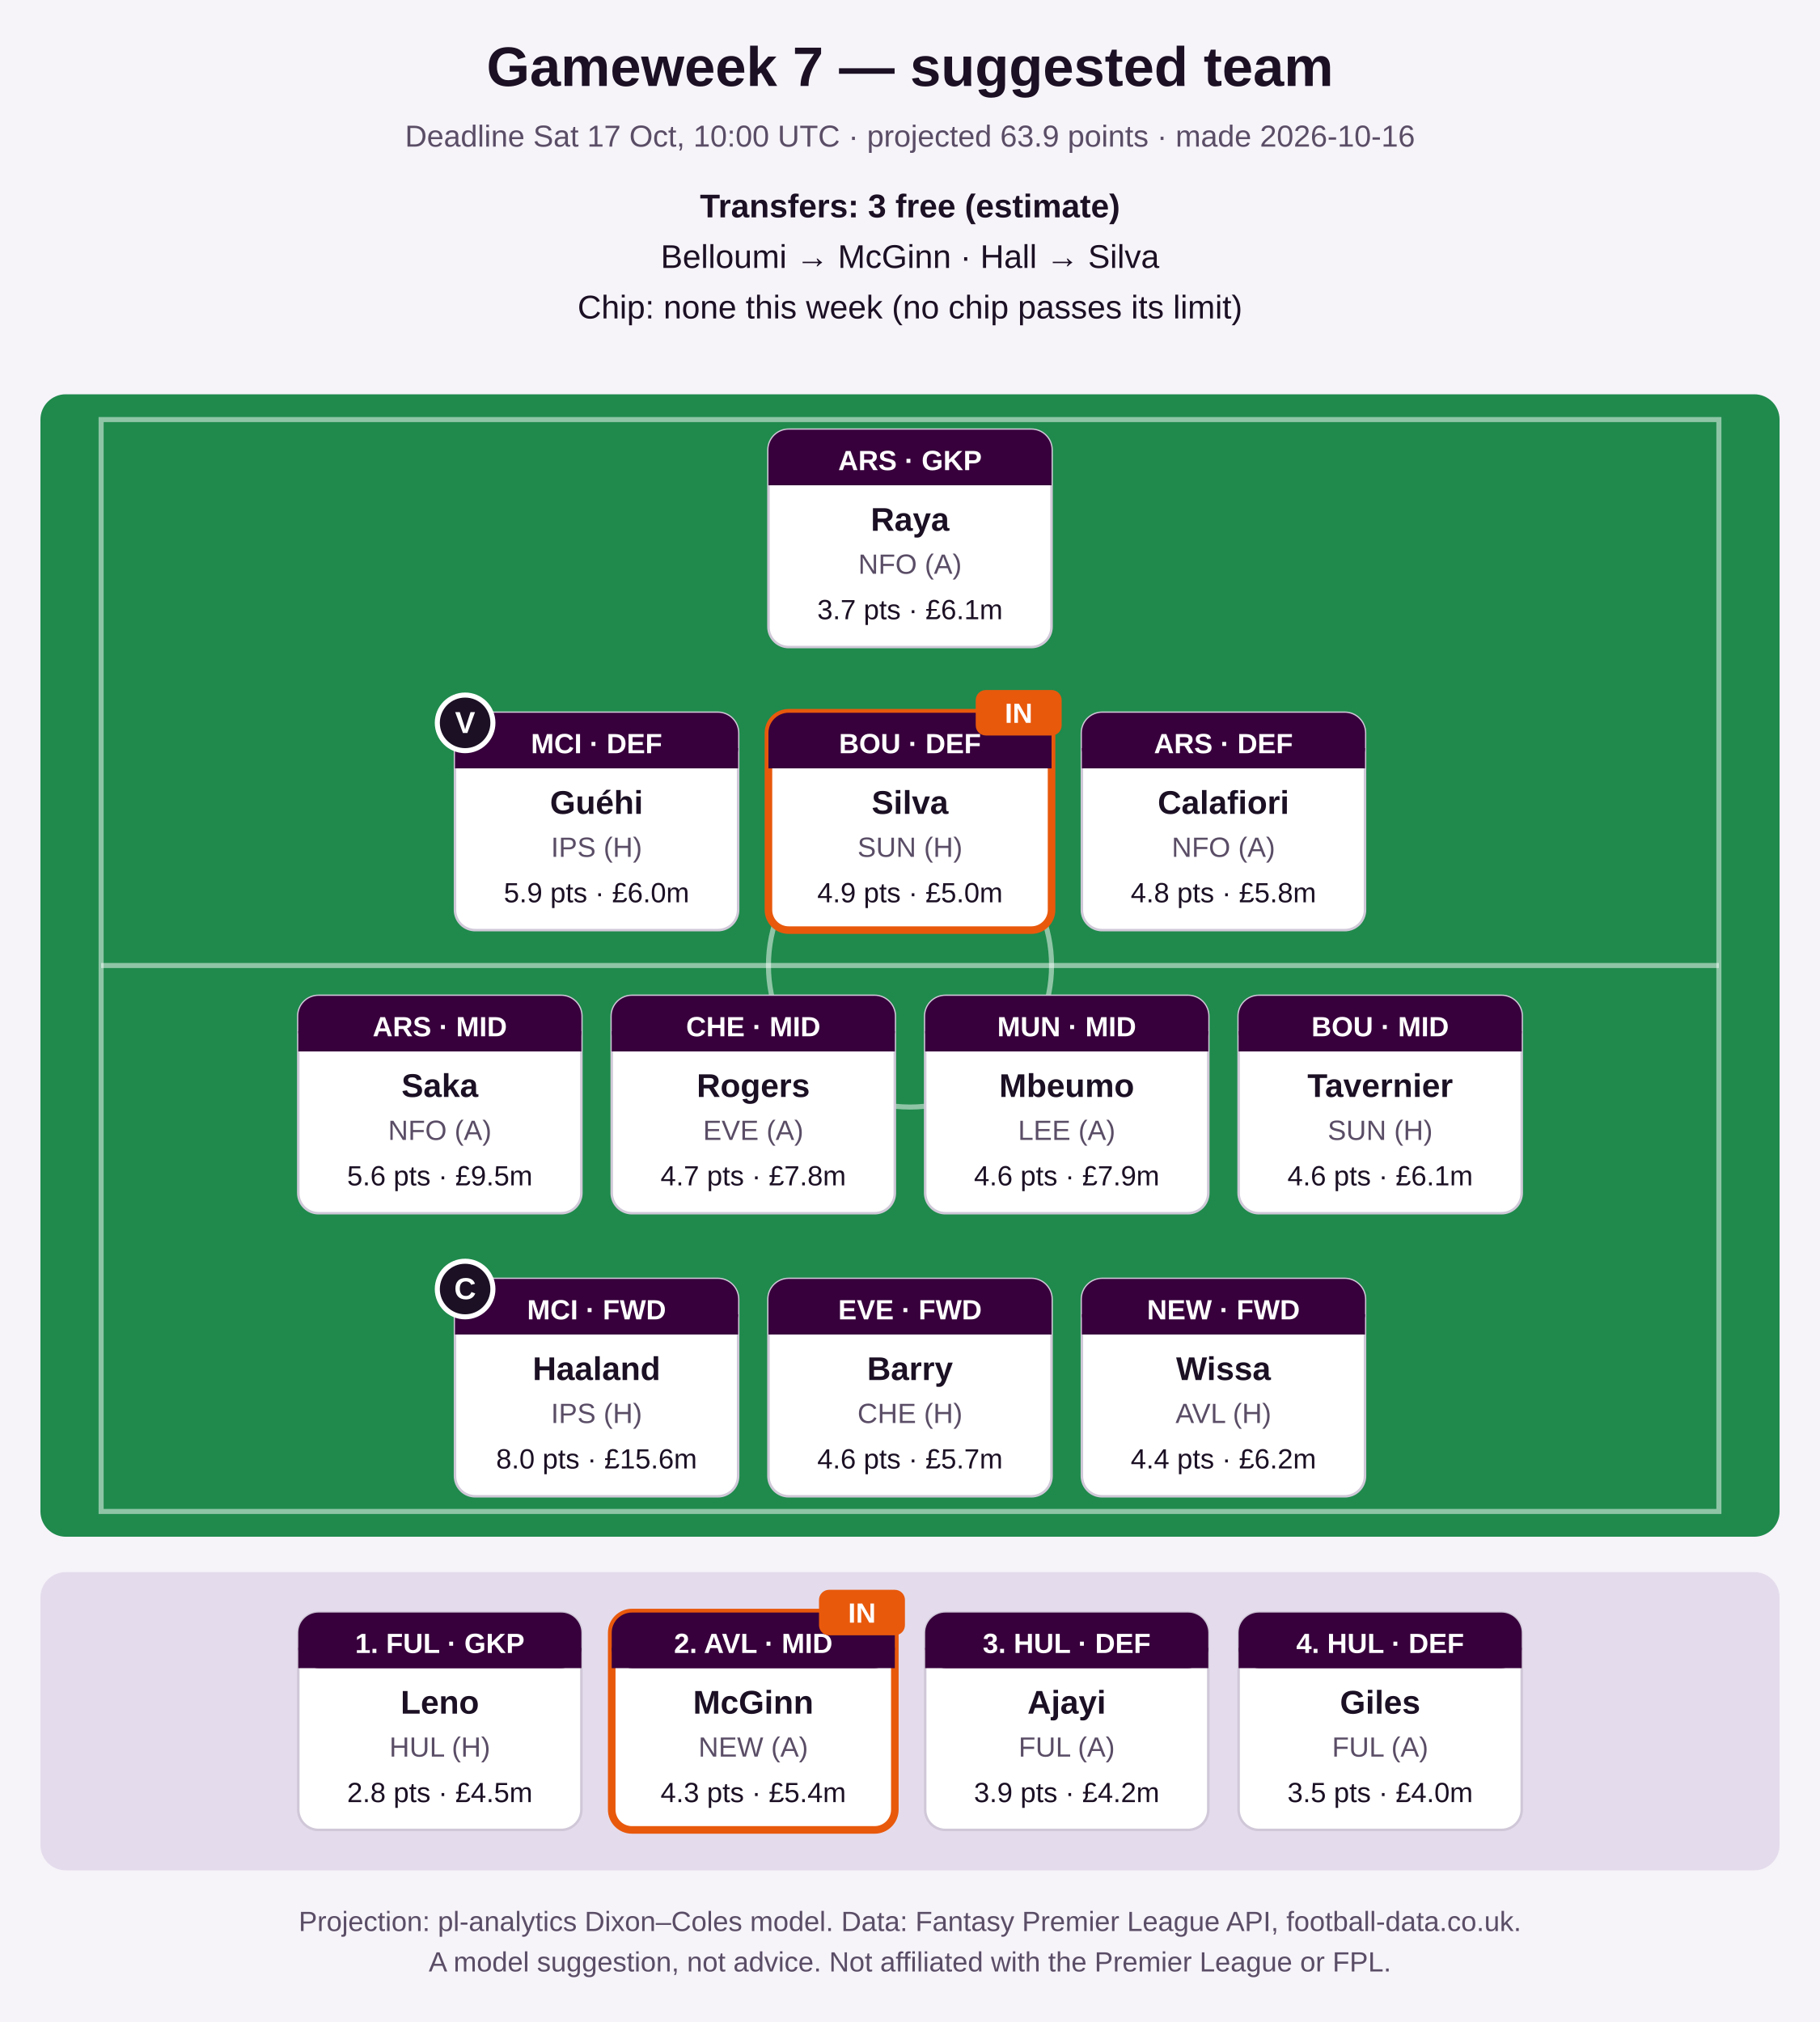
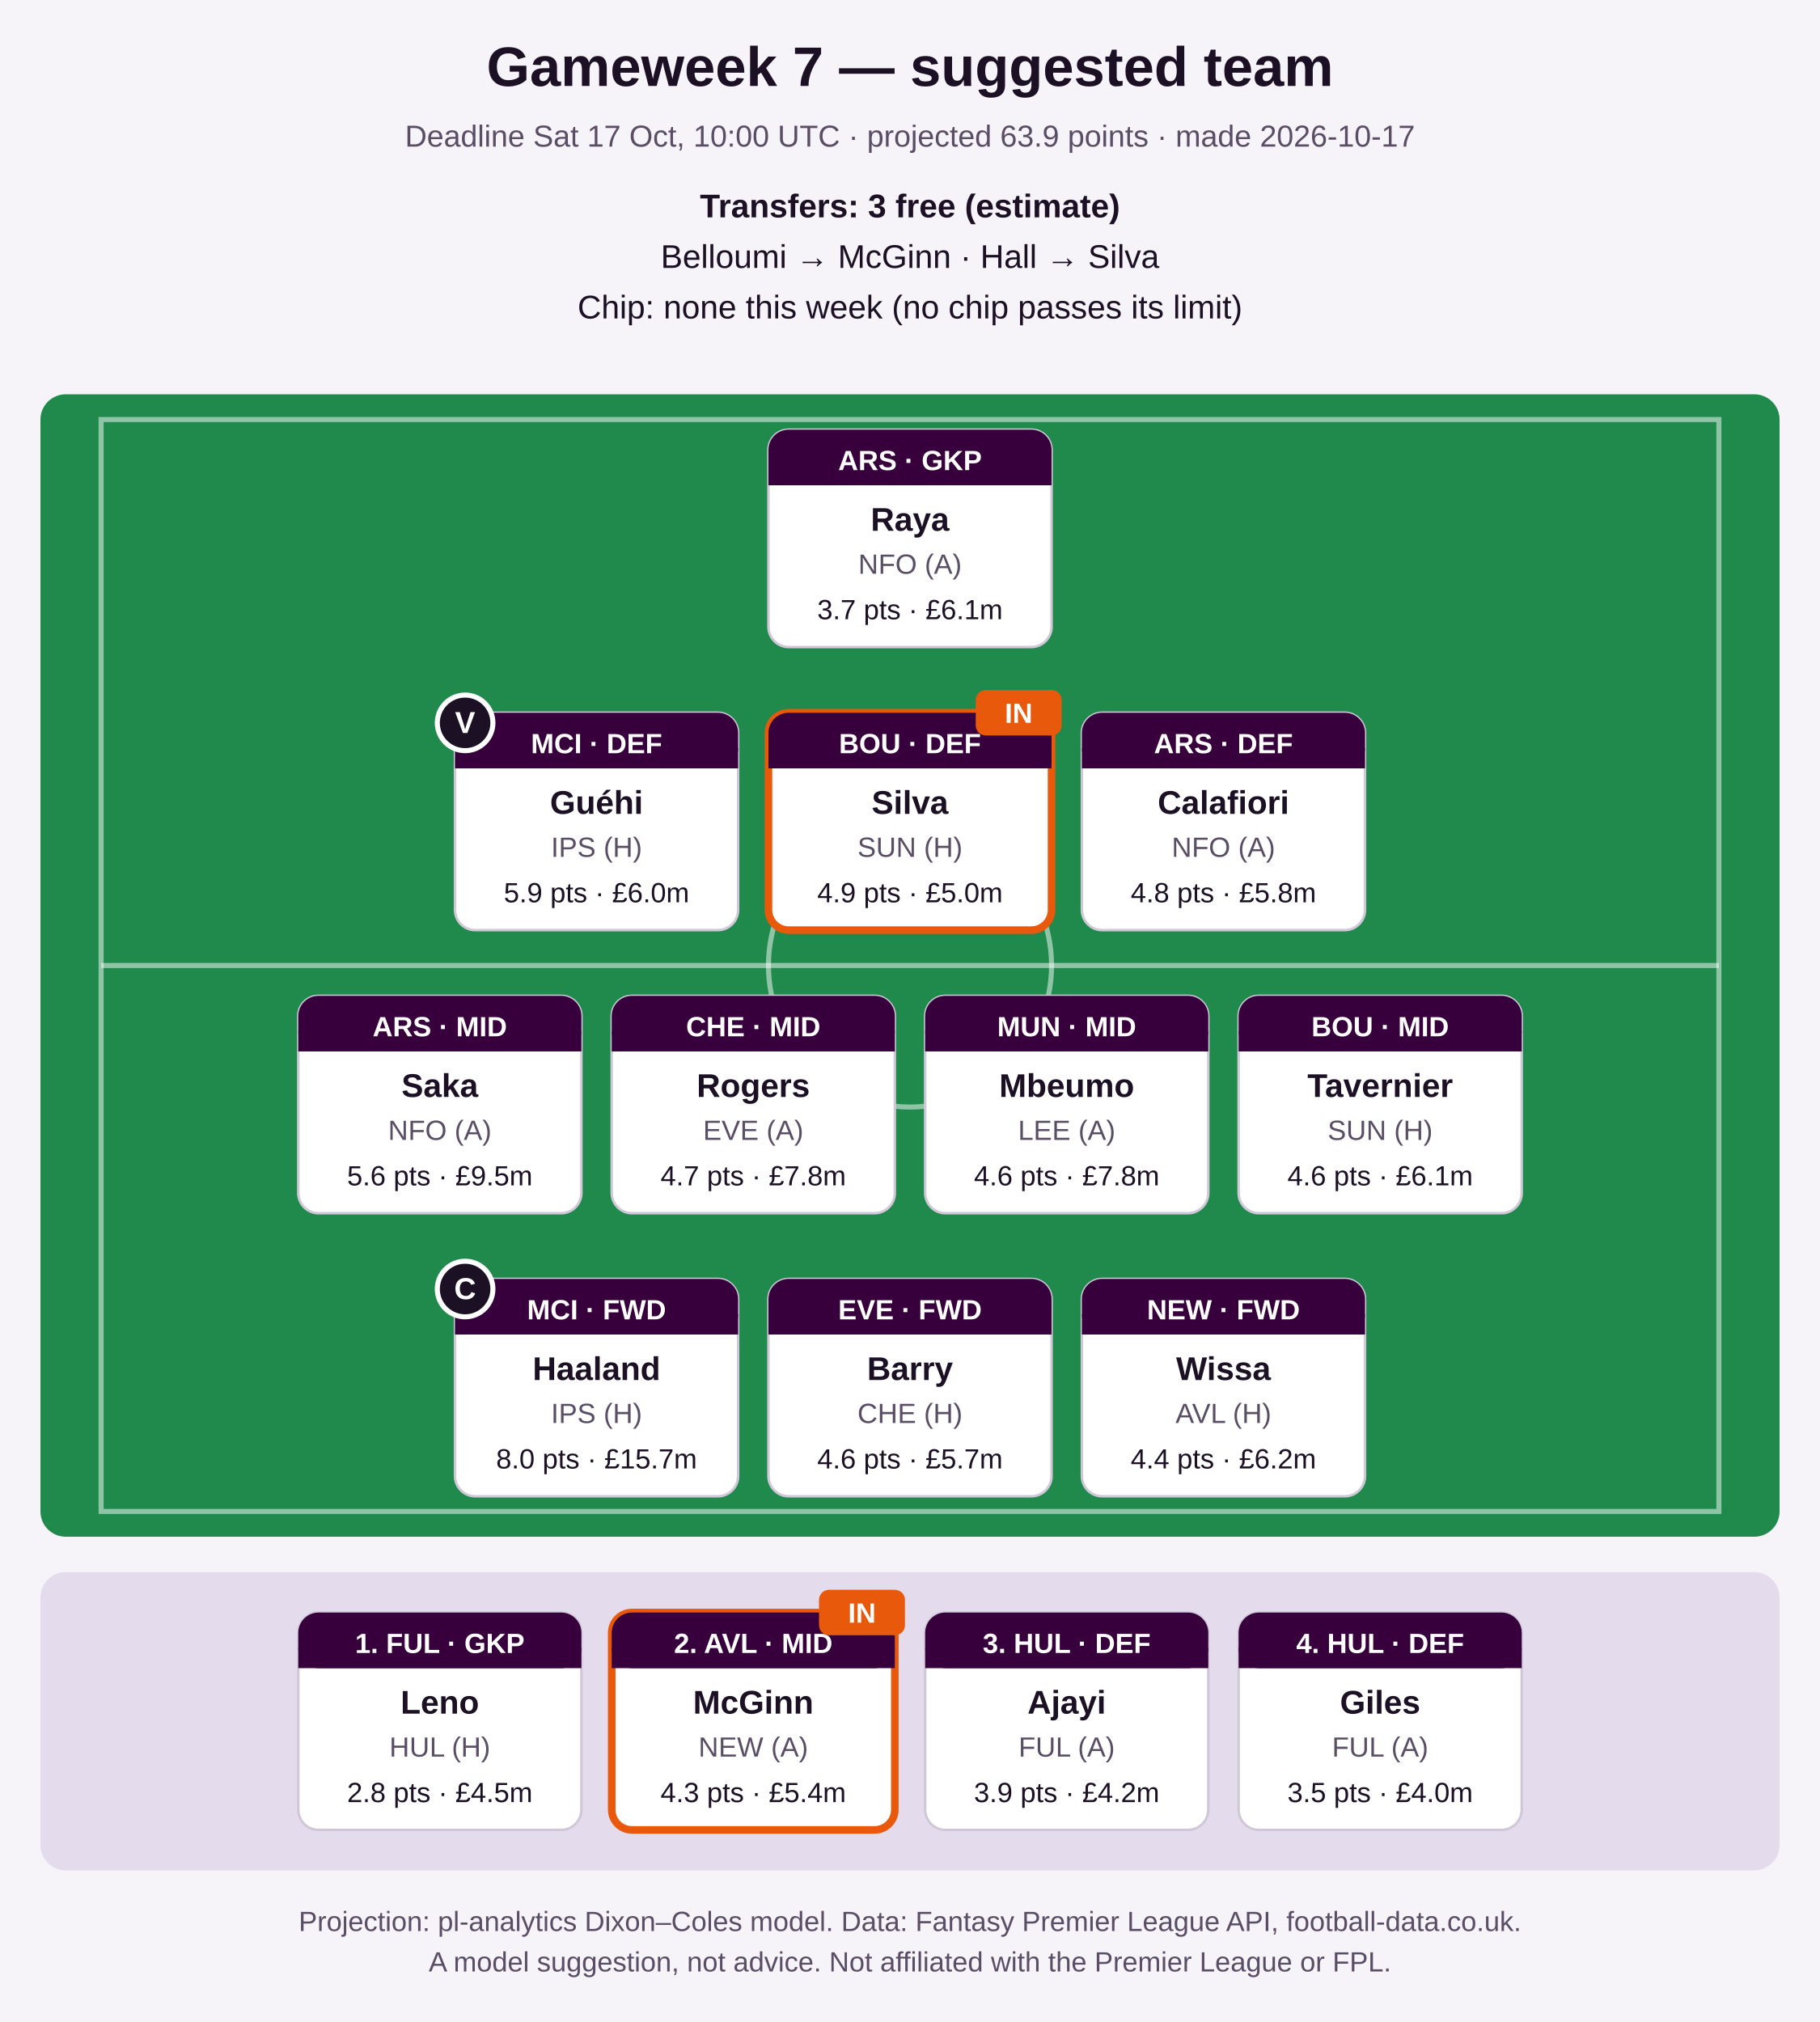
<svg xmlns="http://www.w3.org/2000/svg" width="720" height="800" viewBox="0 0 720 800" role="img" aria-label="Suggested FPL team">
  <rect width="720" height="800" fill="#f6f3f9" />
  <text x="360.0" y="34" font-family="Segoe UI, Arial, sans-serif" font-size="22" font-weight="bold" fill="#1b1024" text-anchor="middle">Gameweek 7 — suggested team</text>
-   <text x="360.0" y="58" font-family="Segoe UI, Arial, sans-serif" font-size="12" font-weight="normal" fill="#5a4d66" text-anchor="middle">Deadline Sat 17 Oct, 10:00 UTC · projected 63.9 points · made 2026-10-16</text>
+   <text x="360.0" y="58" font-family="Segoe UI, Arial, sans-serif" font-size="12" font-weight="normal" fill="#5a4d66" text-anchor="middle">Deadline Sat 17 Oct, 10:00 UTC · projected 63.9 points · made 2026-10-17</text>
  <text x="360.0" y="86" font-family="Segoe UI, Arial, sans-serif" font-size="13" font-weight="bold" fill="#1b1024" text-anchor="middle">Transfers: 3 free (estimate)</text>
  <text x="360.0" y="106" font-family="Segoe UI, Arial, sans-serif" font-size="13" font-weight="normal" fill="#1b1024" text-anchor="middle">Belloumi → McGinn   ·   Hall → Silva</text>
  <text x="360.0" y="126" font-family="Segoe UI, Arial, sans-serif" font-size="13" font-weight="normal" fill="#1b1024" text-anchor="middle">Chip: none this week (no chip passes its limit)</text>
  <rect x="16" y="156" width="688" height="452" rx="10" fill="#1f8a4c" />
  <rect x="40" y="166" width="640" height="432" fill="none" stroke="#ffffff" stroke-opacity="0.5" stroke-width="2" />
  <line x1="40" y1="382.0" x2="680" y2="382.0" stroke="#ffffff" stroke-opacity="0.5" stroke-width="2" />
  <circle cx="360.0" cy="382.0" r="56" fill="none" stroke="#ffffff" stroke-opacity="0.5" stroke-width="2" />
  <rect x="304.0" y="170" width="112" height="86" rx="8" fill="#ffffff" stroke="#d0c8d8" stroke-width="1" />
  <rect x="304.0" y="170" width="112" height="22" rx="8" fill="#37003c" />
  <rect x="304.0" y="184" width="112" height="8" fill="#37003c" />
  <text x="360.0" y="186" font-family="Segoe UI, Arial, sans-serif" font-size="11" font-weight="bold" fill="#ffffff" text-anchor="middle">ARS · GKP</text>
  <text x="360.0" y="210" font-family="Segoe UI, Arial, sans-serif" font-size="13" font-weight="bold" fill="#1b1024" text-anchor="middle">Raya</text>
  <text x="360.0" y="227" font-family="Segoe UI, Arial, sans-serif" font-size="11" font-weight="normal" fill="#5a4d66" text-anchor="middle">NFO (A)</text>
  <text x="360.0" y="245" font-family="Segoe UI, Arial, sans-serif" font-size="11" font-weight="normal" fill="#1b1024" text-anchor="middle">3.7 pts · £6.1m</text>
  <rect x="180.0" y="282" width="112" height="86" rx="8" fill="#ffffff" stroke="#d0c8d8" stroke-width="1" />
  <rect x="180.0" y="282" width="112" height="22" rx="8" fill="#37003c" />
  <rect x="180.0" y="296" width="112" height="8" fill="#37003c" />
  <text x="236.0" y="298" font-family="Segoe UI, Arial, sans-serif" font-size="11" font-weight="bold" fill="#ffffff" text-anchor="middle">MCI · DEF</text>
  <text x="236.0" y="322" font-family="Segoe UI, Arial, sans-serif" font-size="13" font-weight="bold" fill="#1b1024" text-anchor="middle">Guéhi</text>
  <text x="236.0" y="339" font-family="Segoe UI, Arial, sans-serif" font-size="11" font-weight="normal" fill="#5a4d66" text-anchor="middle">IPS (H)</text>
  <text x="236.0" y="357" font-family="Segoe UI, Arial, sans-serif" font-size="11" font-weight="normal" fill="#1b1024" text-anchor="middle">5.9 pts · £6.0m</text>
  <circle cx="184.0" cy="286" r="11" fill="#1b1024" stroke="#ffffff" stroke-width="2" />
  <text x="184.0" y="290" font-family="Segoe UI, Arial, sans-serif" font-size="12" font-weight="bold" fill="#ffffff" text-anchor="middle">V</text>
  <rect x="304.0" y="282" width="112" height="86" rx="8" fill="#ffffff" stroke="#e8590c" stroke-width="3" />
  <rect x="304.0" y="282" width="112" height="22" rx="8" fill="#37003c" />
  <rect x="304.0" y="296" width="112" height="8" fill="#37003c" />
  <text x="360.0" y="298" font-family="Segoe UI, Arial, sans-serif" font-size="11" font-weight="bold" fill="#ffffff" text-anchor="middle">BOU · DEF</text>
  <text x="360.0" y="322" font-family="Segoe UI, Arial, sans-serif" font-size="13" font-weight="bold" fill="#1b1024" text-anchor="middle">Silva</text>
  <text x="360.0" y="339" font-family="Segoe UI, Arial, sans-serif" font-size="11" font-weight="normal" fill="#5a4d66" text-anchor="middle">SUN (H)</text>
  <text x="360.0" y="357" font-family="Segoe UI, Arial, sans-serif" font-size="11" font-weight="normal" fill="#1b1024" text-anchor="middle">4.9 pts · £5.0m</text>
  <rect x="386.0" y="273" width="34" height="18" rx="4" fill="#e8590c" />
  <text x="403.0" y="286" font-family="Segoe UI, Arial, sans-serif" font-size="11" font-weight="bold" fill="#ffffff" text-anchor="middle">IN</text>
  <rect x="428.0" y="282" width="112" height="86" rx="8" fill="#ffffff" stroke="#d0c8d8" stroke-width="1" />
  <rect x="428.0" y="282" width="112" height="22" rx="8" fill="#37003c" />
  <rect x="428.0" y="296" width="112" height="8" fill="#37003c" />
  <text x="484.0" y="298" font-family="Segoe UI, Arial, sans-serif" font-size="11" font-weight="bold" fill="#ffffff" text-anchor="middle">ARS · DEF</text>
  <text x="484.0" y="322" font-family="Segoe UI, Arial, sans-serif" font-size="13" font-weight="bold" fill="#1b1024" text-anchor="middle">Calafiori</text>
  <text x="484.0" y="339" font-family="Segoe UI, Arial, sans-serif" font-size="11" font-weight="normal" fill="#5a4d66" text-anchor="middle">NFO (A)</text>
  <text x="484.0" y="357" font-family="Segoe UI, Arial, sans-serif" font-size="11" font-weight="normal" fill="#1b1024" text-anchor="middle">4.8 pts · £5.8m</text>
  <rect x="118.0" y="394" width="112" height="86" rx="8" fill="#ffffff" stroke="#d0c8d8" stroke-width="1" />
  <rect x="118.0" y="394" width="112" height="22" rx="8" fill="#37003c" />
  <rect x="118.0" y="408" width="112" height="8" fill="#37003c" />
  <text x="174.0" y="410" font-family="Segoe UI, Arial, sans-serif" font-size="11" font-weight="bold" fill="#ffffff" text-anchor="middle">ARS · MID</text>
  <text x="174.0" y="434" font-family="Segoe UI, Arial, sans-serif" font-size="13" font-weight="bold" fill="#1b1024" text-anchor="middle">Saka</text>
  <text x="174.0" y="451" font-family="Segoe UI, Arial, sans-serif" font-size="11" font-weight="normal" fill="#5a4d66" text-anchor="middle">NFO (A)</text>
  <text x="174.0" y="469" font-family="Segoe UI, Arial, sans-serif" font-size="11" font-weight="normal" fill="#1b1024" text-anchor="middle">5.6 pts · £9.5m</text>
  <rect x="242.0" y="394" width="112" height="86" rx="8" fill="#ffffff" stroke="#d0c8d8" stroke-width="1" />
  <rect x="242.0" y="394" width="112" height="22" rx="8" fill="#37003c" />
  <rect x="242.0" y="408" width="112" height="8" fill="#37003c" />
  <text x="298.0" y="410" font-family="Segoe UI, Arial, sans-serif" font-size="11" font-weight="bold" fill="#ffffff" text-anchor="middle">CHE · MID</text>
  <text x="298.0" y="434" font-family="Segoe UI, Arial, sans-serif" font-size="13" font-weight="bold" fill="#1b1024" text-anchor="middle">Rogers</text>
  <text x="298.0" y="451" font-family="Segoe UI, Arial, sans-serif" font-size="11" font-weight="normal" fill="#5a4d66" text-anchor="middle">EVE (A)</text>
  <text x="298.0" y="469" font-family="Segoe UI, Arial, sans-serif" font-size="11" font-weight="normal" fill="#1b1024" text-anchor="middle">4.7 pts · £7.8m</text>
  <rect x="366.0" y="394" width="112" height="86" rx="8" fill="#ffffff" stroke="#d0c8d8" stroke-width="1" />
  <rect x="366.0" y="394" width="112" height="22" rx="8" fill="#37003c" />
  <rect x="366.0" y="408" width="112" height="8" fill="#37003c" />
  <text x="422.0" y="410" font-family="Segoe UI, Arial, sans-serif" font-size="11" font-weight="bold" fill="#ffffff" text-anchor="middle">MUN · MID</text>
  <text x="422.0" y="434" font-family="Segoe UI, Arial, sans-serif" font-size="13" font-weight="bold" fill="#1b1024" text-anchor="middle">Mbeumo</text>
  <text x="422.0" y="451" font-family="Segoe UI, Arial, sans-serif" font-size="11" font-weight="normal" fill="#5a4d66" text-anchor="middle">LEE (A)</text>
-   <text x="422.0" y="469" font-family="Segoe UI, Arial, sans-serif" font-size="11" font-weight="normal" fill="#1b1024" text-anchor="middle">4.6 pts · £7.9m</text>
+   <text x="422.0" y="469" font-family="Segoe UI, Arial, sans-serif" font-size="11" font-weight="normal" fill="#1b1024" text-anchor="middle">4.6 pts · £7.8m</text>
  <rect x="490.0" y="394" width="112" height="86" rx="8" fill="#ffffff" stroke="#d0c8d8" stroke-width="1" />
  <rect x="490.0" y="394" width="112" height="22" rx="8" fill="#37003c" />
  <rect x="490.0" y="408" width="112" height="8" fill="#37003c" />
  <text x="546.0" y="410" font-family="Segoe UI, Arial, sans-serif" font-size="11" font-weight="bold" fill="#ffffff" text-anchor="middle">BOU · MID</text>
  <text x="546.0" y="434" font-family="Segoe UI, Arial, sans-serif" font-size="13" font-weight="bold" fill="#1b1024" text-anchor="middle">Tavernier</text>
  <text x="546.0" y="451" font-family="Segoe UI, Arial, sans-serif" font-size="11" font-weight="normal" fill="#5a4d66" text-anchor="middle">SUN (H)</text>
  <text x="546.0" y="469" font-family="Segoe UI, Arial, sans-serif" font-size="11" font-weight="normal" fill="#1b1024" text-anchor="middle">4.6 pts · £6.1m</text>
  <rect x="180.0" y="506" width="112" height="86" rx="8" fill="#ffffff" stroke="#d0c8d8" stroke-width="1" />
  <rect x="180.0" y="506" width="112" height="22" rx="8" fill="#37003c" />
  <rect x="180.0" y="520" width="112" height="8" fill="#37003c" />
  <text x="236.0" y="522" font-family="Segoe UI, Arial, sans-serif" font-size="11" font-weight="bold" fill="#ffffff" text-anchor="middle">MCI · FWD</text>
  <text x="236.0" y="546" font-family="Segoe UI, Arial, sans-serif" font-size="13" font-weight="bold" fill="#1b1024" text-anchor="middle">Haaland</text>
  <text x="236.0" y="563" font-family="Segoe UI, Arial, sans-serif" font-size="11" font-weight="normal" fill="#5a4d66" text-anchor="middle">IPS (H)</text>
-   <text x="236.0" y="581" font-family="Segoe UI, Arial, sans-serif" font-size="11" font-weight="normal" fill="#1b1024" text-anchor="middle">8.0 pts · £15.6m</text>
+   <text x="236.0" y="581" font-family="Segoe UI, Arial, sans-serif" font-size="11" font-weight="normal" fill="#1b1024" text-anchor="middle">8.0 pts · £15.7m</text>
  <circle cx="184.0" cy="510" r="11" fill="#1b1024" stroke="#ffffff" stroke-width="2" />
  <text x="184.0" y="514" font-family="Segoe UI, Arial, sans-serif" font-size="12" font-weight="bold" fill="#ffffff" text-anchor="middle">C</text>
  <rect x="304.0" y="506" width="112" height="86" rx="8" fill="#ffffff" stroke="#d0c8d8" stroke-width="1" />
  <rect x="304.0" y="506" width="112" height="22" rx="8" fill="#37003c" />
  <rect x="304.0" y="520" width="112" height="8" fill="#37003c" />
  <text x="360.0" y="522" font-family="Segoe UI, Arial, sans-serif" font-size="11" font-weight="bold" fill="#ffffff" text-anchor="middle">EVE · FWD</text>
  <text x="360.0" y="546" font-family="Segoe UI, Arial, sans-serif" font-size="13" font-weight="bold" fill="#1b1024" text-anchor="middle">Barry</text>
  <text x="360.0" y="563" font-family="Segoe UI, Arial, sans-serif" font-size="11" font-weight="normal" fill="#5a4d66" text-anchor="middle">CHE (H)</text>
  <text x="360.0" y="581" font-family="Segoe UI, Arial, sans-serif" font-size="11" font-weight="normal" fill="#1b1024" text-anchor="middle">4.6 pts · £5.7m</text>
  <rect x="428.0" y="506" width="112" height="86" rx="8" fill="#ffffff" stroke="#d0c8d8" stroke-width="1" />
  <rect x="428.0" y="506" width="112" height="22" rx="8" fill="#37003c" />
  <rect x="428.0" y="520" width="112" height="8" fill="#37003c" />
  <text x="484.0" y="522" font-family="Segoe UI, Arial, sans-serif" font-size="11" font-weight="bold" fill="#ffffff" text-anchor="middle">NEW · FWD</text>
  <text x="484.0" y="546" font-family="Segoe UI, Arial, sans-serif" font-size="13" font-weight="bold" fill="#1b1024" text-anchor="middle">Wissa</text>
  <text x="484.0" y="563" font-family="Segoe UI, Arial, sans-serif" font-size="11" font-weight="normal" fill="#5a4d66" text-anchor="middle">AVL (H)</text>
  <text x="484.0" y="581" font-family="Segoe UI, Arial, sans-serif" font-size="11" font-weight="normal" fill="#1b1024" text-anchor="middle">4.4 pts · £6.2m</text>
  <rect x="16" y="622" width="688" height="118" rx="10" fill="#e4dcec" />
  <rect x="118.0" y="638" width="112" height="86" rx="8" fill="#ffffff" stroke="#d0c8d8" stroke-width="1" />
  <rect x="118.0" y="638" width="112" height="22" rx="8" fill="#37003c" />
  <rect x="118.0" y="652" width="112" height="8" fill="#37003c" />
  <text x="174.0" y="654" font-family="Segoe UI, Arial, sans-serif" font-size="11" font-weight="bold" fill="#ffffff" text-anchor="middle">1. FUL · GKP</text>
  <text x="174.0" y="678" font-family="Segoe UI, Arial, sans-serif" font-size="13" font-weight="bold" fill="#1b1024" text-anchor="middle">Leno</text>
  <text x="174.0" y="695" font-family="Segoe UI, Arial, sans-serif" font-size="11" font-weight="normal" fill="#5a4d66" text-anchor="middle">HUL (H)</text>
  <text x="174.0" y="713" font-family="Segoe UI, Arial, sans-serif" font-size="11" font-weight="normal" fill="#1b1024" text-anchor="middle">2.8 pts · £4.5m</text>
  <rect x="242.0" y="638" width="112" height="86" rx="8" fill="#ffffff" stroke="#e8590c" stroke-width="3" />
  <rect x="242.0" y="638" width="112" height="22" rx="8" fill="#37003c" />
  <rect x="242.0" y="652" width="112" height="8" fill="#37003c" />
  <text x="298.0" y="654" font-family="Segoe UI, Arial, sans-serif" font-size="11" font-weight="bold" fill="#ffffff" text-anchor="middle">2. AVL · MID</text>
  <text x="298.0" y="678" font-family="Segoe UI, Arial, sans-serif" font-size="13" font-weight="bold" fill="#1b1024" text-anchor="middle">McGinn</text>
  <text x="298.0" y="695" font-family="Segoe UI, Arial, sans-serif" font-size="11" font-weight="normal" fill="#5a4d66" text-anchor="middle">NEW (A)</text>
  <text x="298.0" y="713" font-family="Segoe UI, Arial, sans-serif" font-size="11" font-weight="normal" fill="#1b1024" text-anchor="middle">4.3 pts · £5.4m</text>
  <rect x="324.0" y="629" width="34" height="18" rx="4" fill="#e8590c" />
  <text x="341.0" y="642" font-family="Segoe UI, Arial, sans-serif" font-size="11" font-weight="bold" fill="#ffffff" text-anchor="middle">IN</text>
  <rect x="366.0" y="638" width="112" height="86" rx="8" fill="#ffffff" stroke="#d0c8d8" stroke-width="1" />
  <rect x="366.0" y="638" width="112" height="22" rx="8" fill="#37003c" />
  <rect x="366.0" y="652" width="112" height="8" fill="#37003c" />
  <text x="422.0" y="654" font-family="Segoe UI, Arial, sans-serif" font-size="11" font-weight="bold" fill="#ffffff" text-anchor="middle">3. HUL · DEF</text>
  <text x="422.0" y="678" font-family="Segoe UI, Arial, sans-serif" font-size="13" font-weight="bold" fill="#1b1024" text-anchor="middle">Ajayi</text>
  <text x="422.0" y="695" font-family="Segoe UI, Arial, sans-serif" font-size="11" font-weight="normal" fill="#5a4d66" text-anchor="middle">FUL (A)</text>
  <text x="422.0" y="713" font-family="Segoe UI, Arial, sans-serif" font-size="11" font-weight="normal" fill="#1b1024" text-anchor="middle">3.9 pts · £4.2m</text>
  <rect x="490.0" y="638" width="112" height="86" rx="8" fill="#ffffff" stroke="#d0c8d8" stroke-width="1" />
  <rect x="490.0" y="638" width="112" height="22" rx="8" fill="#37003c" />
  <rect x="490.0" y="652" width="112" height="8" fill="#37003c" />
  <text x="546.0" y="654" font-family="Segoe UI, Arial, sans-serif" font-size="11" font-weight="bold" fill="#ffffff" text-anchor="middle">4. HUL · DEF</text>
  <text x="546.0" y="678" font-family="Segoe UI, Arial, sans-serif" font-size="13" font-weight="bold" fill="#1b1024" text-anchor="middle">Giles</text>
  <text x="546.0" y="695" font-family="Segoe UI, Arial, sans-serif" font-size="11" font-weight="normal" fill="#5a4d66" text-anchor="middle">FUL (A)</text>
  <text x="546.0" y="713" font-family="Segoe UI, Arial, sans-serif" font-size="11" font-weight="normal" fill="#1b1024" text-anchor="middle">3.5 pts · £4.0m</text>
  <text x="360.0" y="764" font-family="Segoe UI, Arial, sans-serif" font-size="11" font-weight="normal" fill="#5a4d66" text-anchor="middle">Projection: pl-analytics Dixon–Coles model. Data: Fantasy Premier League API, football-data.co.uk.</text>
  <text x="360.0" y="780" font-family="Segoe UI, Arial, sans-serif" font-size="11" font-weight="normal" fill="#5a4d66" text-anchor="middle">A model suggestion, not advice. Not affiliated with the Premier League or FPL.</text>
</svg>
